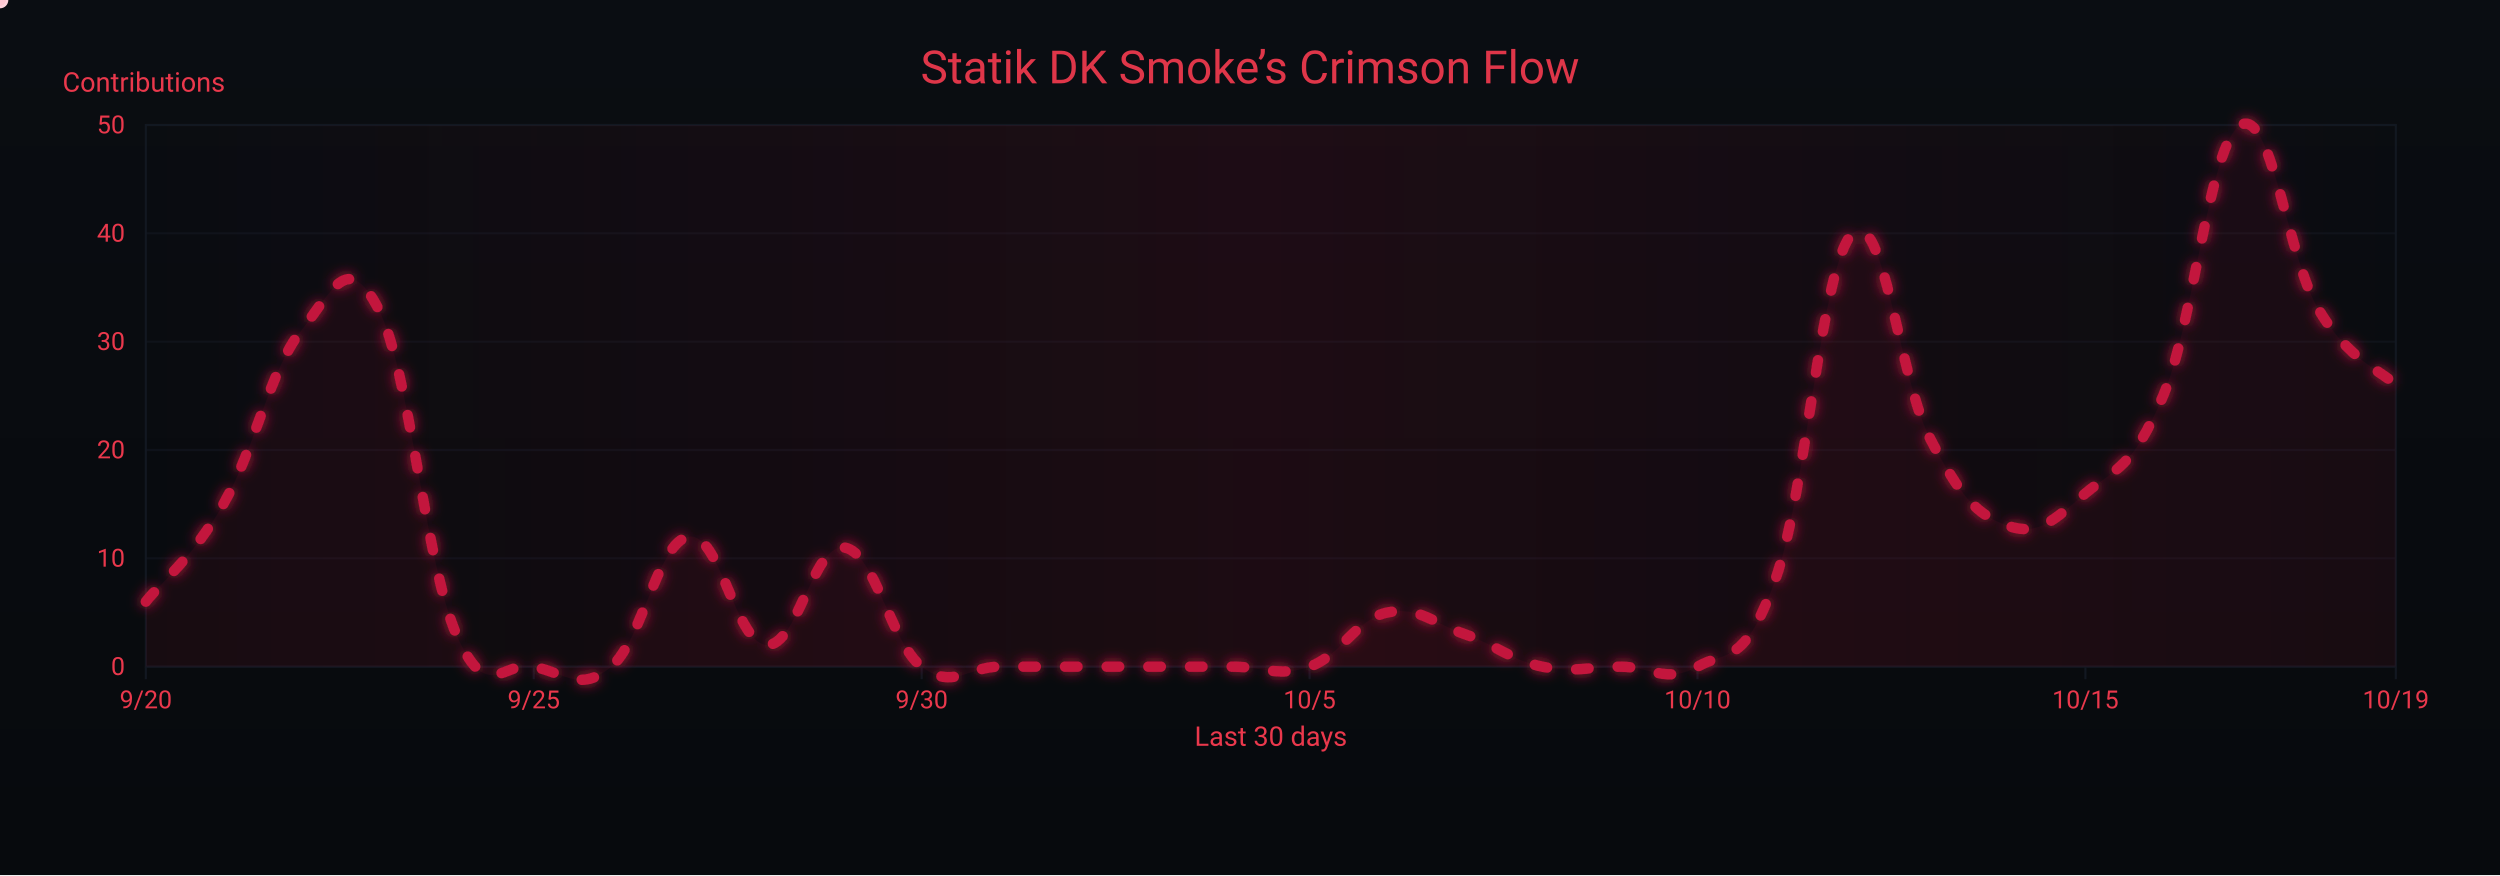
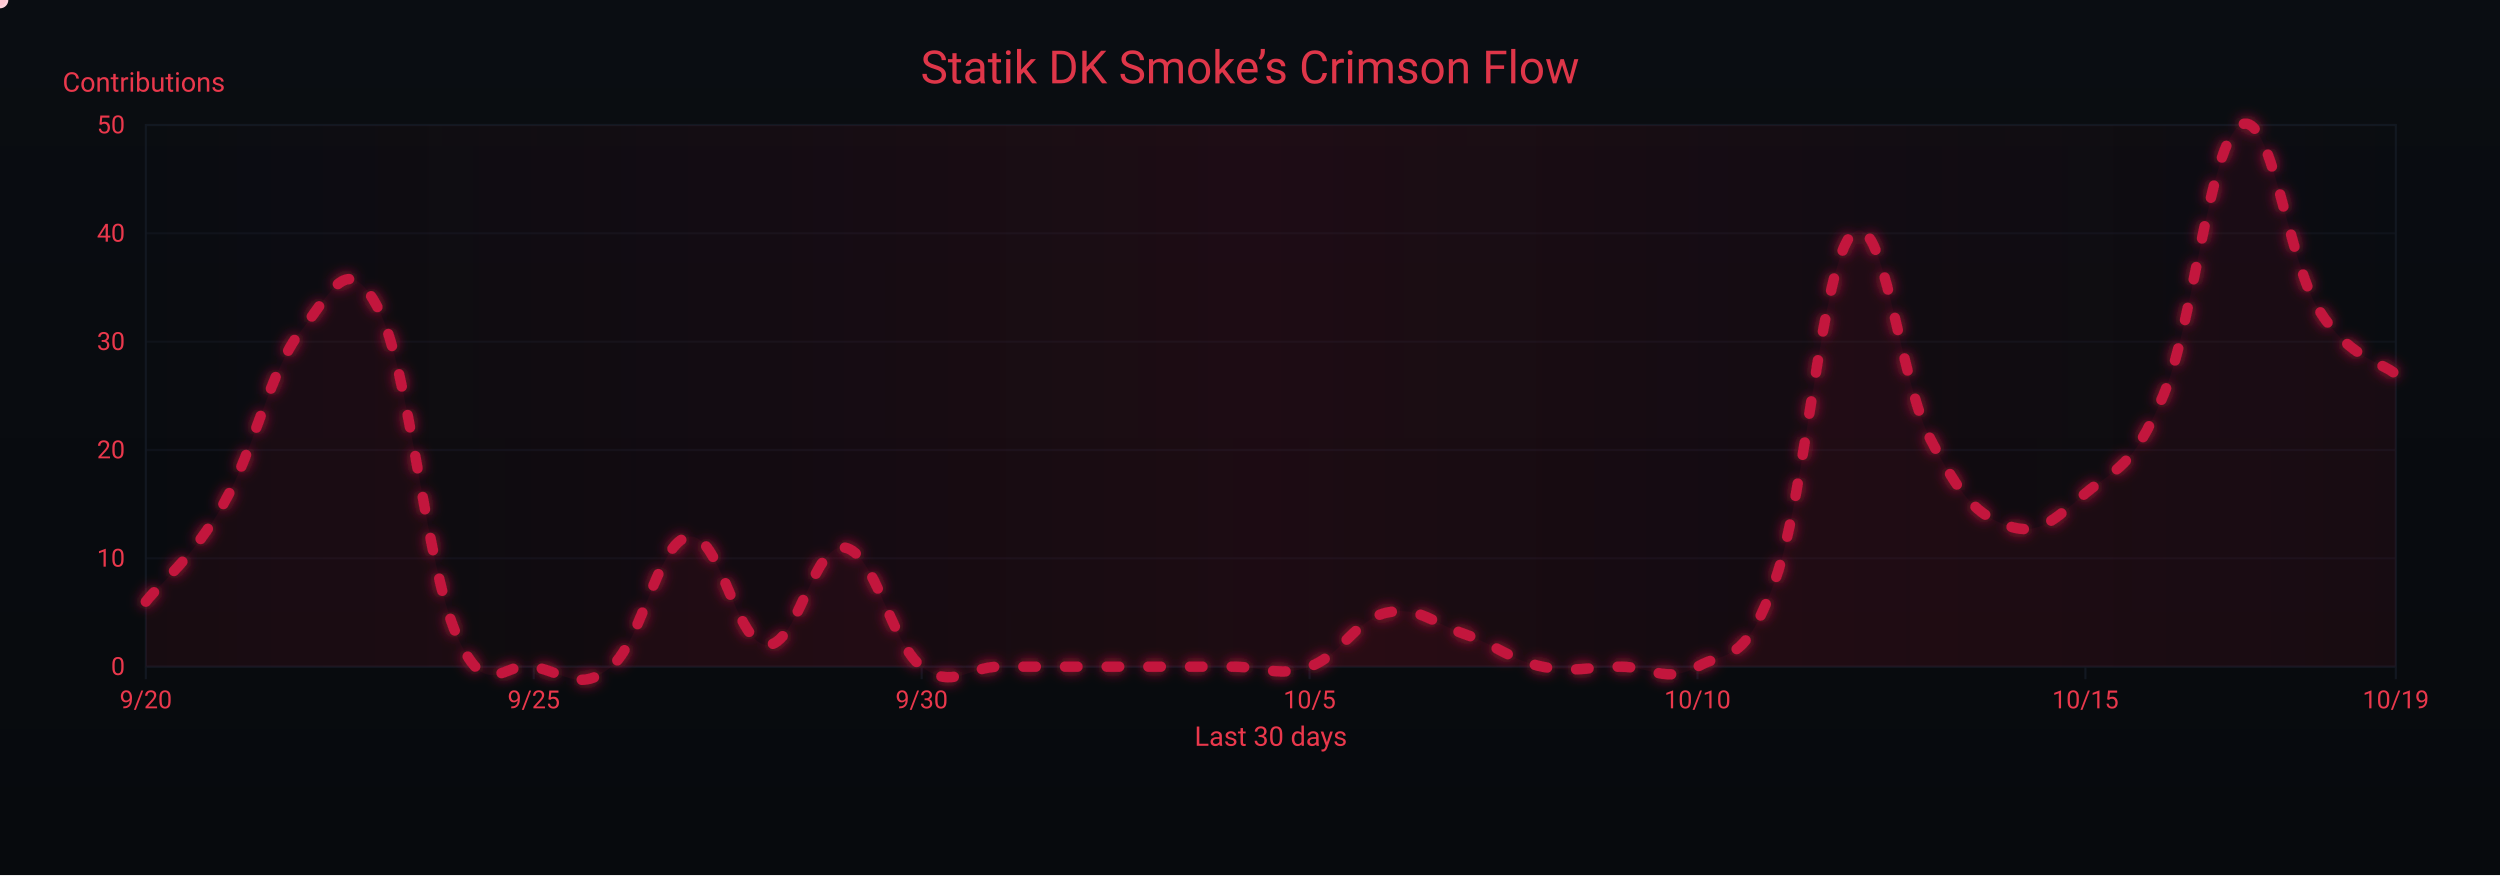
<svg xmlns="http://www.w3.org/2000/svg" width="1200" height="420" viewBox="0 0 1200 420" role="img" aria-label="Crimson Flow Graph">
  <defs>
    <linearGradient id="bgGrad" x1="0" y1="0" x2="0" y2="1">
      <stop offset="0%" stop-color="#0a0d12" />
      <stop offset="100%" stop-color="#070a0d" />
    </linearGradient>
    <filter id="glow">
      <feGaussianBlur stdDeviation="3" result="b1" />
      <feMerge>
        <feMergeNode in="b1" />
        <feMergeNode in="SourceGraphic" />
      </feMerge>
    </filter>
    <linearGradient id="sheen" x1="0" y1="0" x2="1" y2="0">
      <stop offset="0%" stop-color="#9b0e2a" stop-opacity="0" />
      <stop offset="50%" stop-color="#9b0e2a" stop-opacity=".14" />
      <stop offset="100%" stop-color="#9b0e2a" stop-opacity="0" />
      <animateTransform attributeName="gradientTransform" type="translate" from="-1 0" to="1 0" dur="9s" repeatCount="indefinite" />
    </linearGradient>
  </defs>
  <rect width="1200" height="420" fill="url(#bgGrad)" />
  <rect x="70" y="60" width="1080" height="260" fill="none" stroke="#121821" stroke-width="1" />
  <g font-family="ui-sans-serif,system-ui,-apple-system,Segoe UI,Roboto,Ubuntu,Arial" font-size="12">
    <path d="M70,320.0 H1150" stroke="#121821" stroke-width="1" opacity="0.6" />
    <text x="60" y="324.0" text-anchor="end" fill="#ea384c">0</text>
    <path d="M70,268.0 H1150" stroke="#121821" stroke-width="1" opacity="0.6" />
    <text x="60" y="272.0" text-anchor="end" fill="#ea384c">10</text>
    <path d="M70,216.0 H1150" stroke="#121821" stroke-width="1" opacity="0.6" />
    <text x="60" y="220.0" text-anchor="end" fill="#ea384c">20</text>
    <path d="M70,164.0 H1150" stroke="#121821" stroke-width="1" opacity="0.6" />
    <text x="60" y="168.0" text-anchor="end" fill="#ea384c">30</text>
    <path d="M70,112.0 H1150" stroke="#121821" stroke-width="1" opacity="0.6" />
    <text x="60" y="116.0" text-anchor="end" fill="#ea384c">40</text>
    <path d="M70,60.0 H1150" stroke="#121821" stroke-width="1" opacity="0.6" />
    <text x="60" y="64.0" text-anchor="end" fill="#ea384c">50</text>
    <text x="30" y="44" fill="#ea384c" font-size="13">Contributions</text>
  </g>
  <g font-family="ui-sans-serif,system-ui,-apple-system,Segoe UI,Roboto,Ubuntu,Arial" font-size="12">
    <path d="M70.0,320 V326" stroke="#121821" stroke-width="1" />
    <text x="70.0" y="340" text-anchor="middle" fill="#ea384c">9/20</text>
    <path d="M256.2,320 V326" stroke="#121821" stroke-width="1" />
    <text x="256.2" y="340" text-anchor="middle" fill="#ea384c">9/25</text>
    <path d="M442.4,320 V326" stroke="#121821" stroke-width="1" />
    <text x="442.4" y="340" text-anchor="middle" fill="#ea384c">9/30</text>
    <path d="M628.6,320 V326" stroke="#121821" stroke-width="1" />
    <text x="628.6" y="340" text-anchor="middle" fill="#ea384c">10/5</text>
    <path d="M814.8,320 V326" stroke="#121821" stroke-width="1" />
    <text x="814.8" y="340" text-anchor="middle" fill="#ea384c">10/10</text>
    <path d="M1001.0,320 V326" stroke="#121821" stroke-width="1" />
    <text x="1001.0" y="340" text-anchor="middle" fill="#ea384c">10/15</text>
    <path d="M1150.0,320 V326" stroke="#121821" stroke-width="1" />
    <text x="1150.0" y="340" text-anchor="middle" fill="#ea384c">10/19</text>
    <text x="610" y="358" text-anchor="middle" fill="#ea384c" font-size="13">Last 30 days</text>
  </g>
  <rect x="70" y="60" width="1080" height="260" fill="url(#sheen)" />
  <text x="600" y="40" text-anchor="middle" font-family="ui-sans-serif,system-ui,-apple-system,Segoe UI,Roboto,Ubuntu,Arial" font-size="22" fill="#ea384c" opacity=".95">Statik DK Smoke’s Crimson Flow</text>
-   <path d="M70.0,288.8 C77.4,279.4 92.3,268.0 107.2,242.0 C122.1,216.0 129.6,177.5 144.5,158.8 C159.4,140.1 166.8,119.3 181.7,148.4 C196.6,177.5 204.1,270.1 219.0,304.4 C233.9,338.7 241.3,316.9 256.2,320.0 C271.1,323.1 278.6,332.5 293.4,320.0 C308.3,307.5 315.8,259.7 330.7,257.6 C345.6,255.5 353.0,308.6 367.9,309.6 C382.8,310.6 390.3,260.7 405.2,262.8 C420.1,264.9 427.5,308.6 442.4,320.0 C457.3,331.4 464.8,320.0 479.7,320.0 C494.6,320.0 502.0,320.0 516.9,320.0 C531.8,320.0 539.2,320.0 554.1,320.0 C569.0,320.0 576.5,320.0 591.4,320.0 C606.3,320.0 613.7,325.2 628.6,320.0 C643.5,314.8 651.0,297.1 665.9,294.0 C680.8,290.9 688.2,299.2 703.1,304.4 C718.0,309.6 725.4,316.9 740.3,320.0 C755.2,323.1 762.7,320.0 777.6,320.0 C792.5,320.0 799.9,328.3 814.8,320.0 C829.7,311.7 837.2,320.0 852.1,278.4 C867.0,236.8 874.4,125.5 889.3,112.0 C904.2,98.5 911.7,182.7 926.6,210.8 C941.4,238.9 948.9,247.2 963.8,252.4 C978.7,257.6 986.1,249.3 1001.0,236.8 C1015.9,224.3 1023.4,225.4 1038.3,190.0 C1053.2,154.6 1060.6,68.3 1075.5,60.0 C1090.4,51.7 1097.9,123.4 1112.8,148.4 C1127.7,173.4 1142.6,177.5 1150.0,184.8 L 1150,320 L 70,320 Z" fill="#7a0f26" opacity=".13">
+   <path d="M70.0,288.8 C77.4,279.4 92.3,268.0 107.2,242.0 C122.1,216.0 129.6,177.5 144.5,158.8 C159.4,140.1 166.8,119.3 181.7,148.4 C196.6,177.5 204.1,270.1 219.0,304.4 C233.9,338.7 241.3,316.9 256.2,320.0 C271.1,323.1 278.6,332.5 293.4,320.0 C308.3,307.5 315.8,259.7 330.7,257.6 C345.6,255.5 353.0,308.6 367.9,309.6 C382.8,310.6 390.3,260.7 405.2,262.8 C420.1,264.9 427.5,308.6 442.4,320.0 C457.3,331.4 464.8,320.0 479.7,320.0 C494.6,320.0 502.0,320.0 516.9,320.0 C531.8,320.0 539.2,320.0 554.1,320.0 C569.0,320.0 576.5,320.0 591.4,320.0 C606.3,320.0 613.7,325.2 628.6,320.0 C643.5,314.8 651.0,297.1 665.9,294.0 C680.8,290.9 688.2,299.2 703.1,304.4 C718.0,309.6 725.4,316.9 740.3,320.0 C755.2,323.1 762.7,320.0 777.6,320.0 C792.5,320.0 799.9,328.3 814.8,320.0 C829.7,311.7 837.2,320.0 852.1,278.4 C867.0,236.8 874.4,125.5 889.3,112.0 C904.2,98.5 911.7,182.7 926.6,210.8 C941.4,238.9 948.9,247.2 963.8,252.4 C978.7,257.6 986.1,249.3 1001.0,236.8 C1015.9,224.3 1023.4,225.4 1038.3,190.0 C1053.2,154.6 1060.6,68.3 1075.5,60.0 C1090.4,51.7 1097.9,124.5 1112.8,148.4 C1127.7,172.3 1142.6,173.4 1150.0,179.6 L 1150,320 L 70,320 Z" fill="#7a0f26" opacity=".13">
    <animate attributeName="opacity" values=".10;.17;.10" dur="6s" repeatCount="indefinite" />
  </path>
-   <path id="curve" d="M70.0,288.8 C77.4,279.4 92.3,268.0 107.2,242.0 C122.1,216.0 129.6,177.5 144.5,158.8 C159.4,140.1 166.8,119.3 181.7,148.4 C196.6,177.5 204.1,270.1 219.0,304.4 C233.9,338.7 241.3,316.9 256.2,320.0 C271.1,323.1 278.6,332.5 293.4,320.0 C308.3,307.5 315.8,259.7 330.7,257.6 C345.6,255.5 353.0,308.6 367.9,309.6 C382.8,310.6 390.3,260.7 405.2,262.8 C420.1,264.9 427.5,308.6 442.4,320.0 C457.3,331.4 464.8,320.0 479.7,320.0 C494.6,320.0 502.0,320.0 516.9,320.0 C531.8,320.0 539.2,320.0 554.1,320.0 C569.0,320.0 576.5,320.0 591.4,320.0 C606.3,320.0 613.7,325.2 628.6,320.0 C643.5,314.8 651.0,297.1 665.9,294.0 C680.8,290.9 688.2,299.2 703.1,304.4 C718.0,309.6 725.4,316.9 740.3,320.0 C755.2,323.1 762.7,320.0 777.6,320.0 C792.5,320.0 799.9,328.3 814.8,320.0 C829.7,311.7 837.2,320.0 852.1,278.4 C867.0,236.8 874.4,125.5 889.3,112.0 C904.2,98.5 911.7,182.7 926.6,210.8 C941.4,238.9 948.9,247.2 963.8,252.4 C978.7,257.6 986.1,249.3 1001.0,236.8 C1015.9,224.3 1023.4,225.4 1038.3,190.0 C1053.2,154.6 1060.6,68.3 1075.5,60.0 C1090.4,51.7 1097.9,123.4 1112.8,148.4 C1127.7,173.4 1142.6,177.5 1150.0,184.8" fill="none" stroke="#c3193d" stroke-width="5" stroke-linecap="round" stroke-linejoin="round" stroke-dasharray="6 14" filter="url(#glow)">
+   <path id="curve" d="M70.0,288.8 C77.4,279.4 92.3,268.0 107.2,242.0 C122.1,216.0 129.6,177.5 144.5,158.8 C159.4,140.1 166.8,119.3 181.7,148.4 C196.6,177.5 204.1,270.1 219.0,304.4 C233.9,338.7 241.3,316.9 256.2,320.0 C271.1,323.1 278.6,332.5 293.4,320.0 C308.3,307.5 315.8,259.7 330.7,257.6 C345.6,255.5 353.0,308.6 367.9,309.6 C382.8,310.6 390.3,260.7 405.2,262.8 C420.1,264.9 427.5,308.6 442.4,320.0 C457.3,331.4 464.8,320.0 479.7,320.0 C494.6,320.0 502.0,320.0 516.9,320.0 C531.8,320.0 539.2,320.0 554.1,320.0 C569.0,320.0 576.5,320.0 591.4,320.0 C606.3,320.0 613.7,325.2 628.6,320.0 C643.5,314.8 651.0,297.1 665.9,294.0 C680.8,290.9 688.2,299.2 703.1,304.4 C718.0,309.6 725.4,316.9 740.3,320.0 C755.2,323.1 762.7,320.0 777.6,320.0 C792.5,320.0 799.9,328.3 814.8,320.0 C829.7,311.7 837.2,320.0 852.1,278.4 C867.0,236.8 874.4,125.5 889.3,112.0 C904.2,98.5 911.7,182.7 926.6,210.8 C941.4,238.9 948.9,247.2 963.8,252.4 C978.7,257.6 986.1,249.3 1001.0,236.8 C1015.9,224.3 1023.4,225.4 1038.3,190.0 C1053.2,154.6 1060.6,68.3 1075.5,60.0 C1090.4,51.7 1097.9,124.5 1112.8,148.4 C1127.7,172.3 1142.6,173.4 1150.0,179.6" fill="none" stroke="#c3193d" stroke-width="5" stroke-linecap="round" stroke-linejoin="round" stroke-dasharray="6 14" filter="url(#glow)">
    <animate attributeName="stroke-dashoffset" values="0;-220" dur="4.8s" repeatCount="indefinite" />
  </path>
  <g fill="#ffd1db">
    <circle r="4">
      <animateMotion dur="7s" rotate="auto" repeatCount="indefinite">
        <mpath href="#curve" />
      </animateMotion>
      <animate attributeName="opacity" values="1;.3;1" dur="2.2s" repeatCount="indefinite" />
    </circle>
    <circle r="3" fill="#ffffff">
      <animateMotion dur="8.2s" begin="1s" rotate="auto" repeatCount="indefinite">
        <mpath href="#curve" />
      </animateMotion>
      <animate attributeName="opacity" values=".7;.2;.7" dur="2.4s" repeatCount="indefinite" />
    </circle>
    <circle r="3" fill="#ffc7d3">
      <animateMotion dur="6s" begin="2s" rotate="auto" repeatCount="indefinite">
        <mpath href="#curve" />
      </animateMotion>
      <animate attributeName="opacity" values=".8;.3;.8" dur="2s" repeatCount="indefinite" />
    </circle>
  </g>
</svg>
